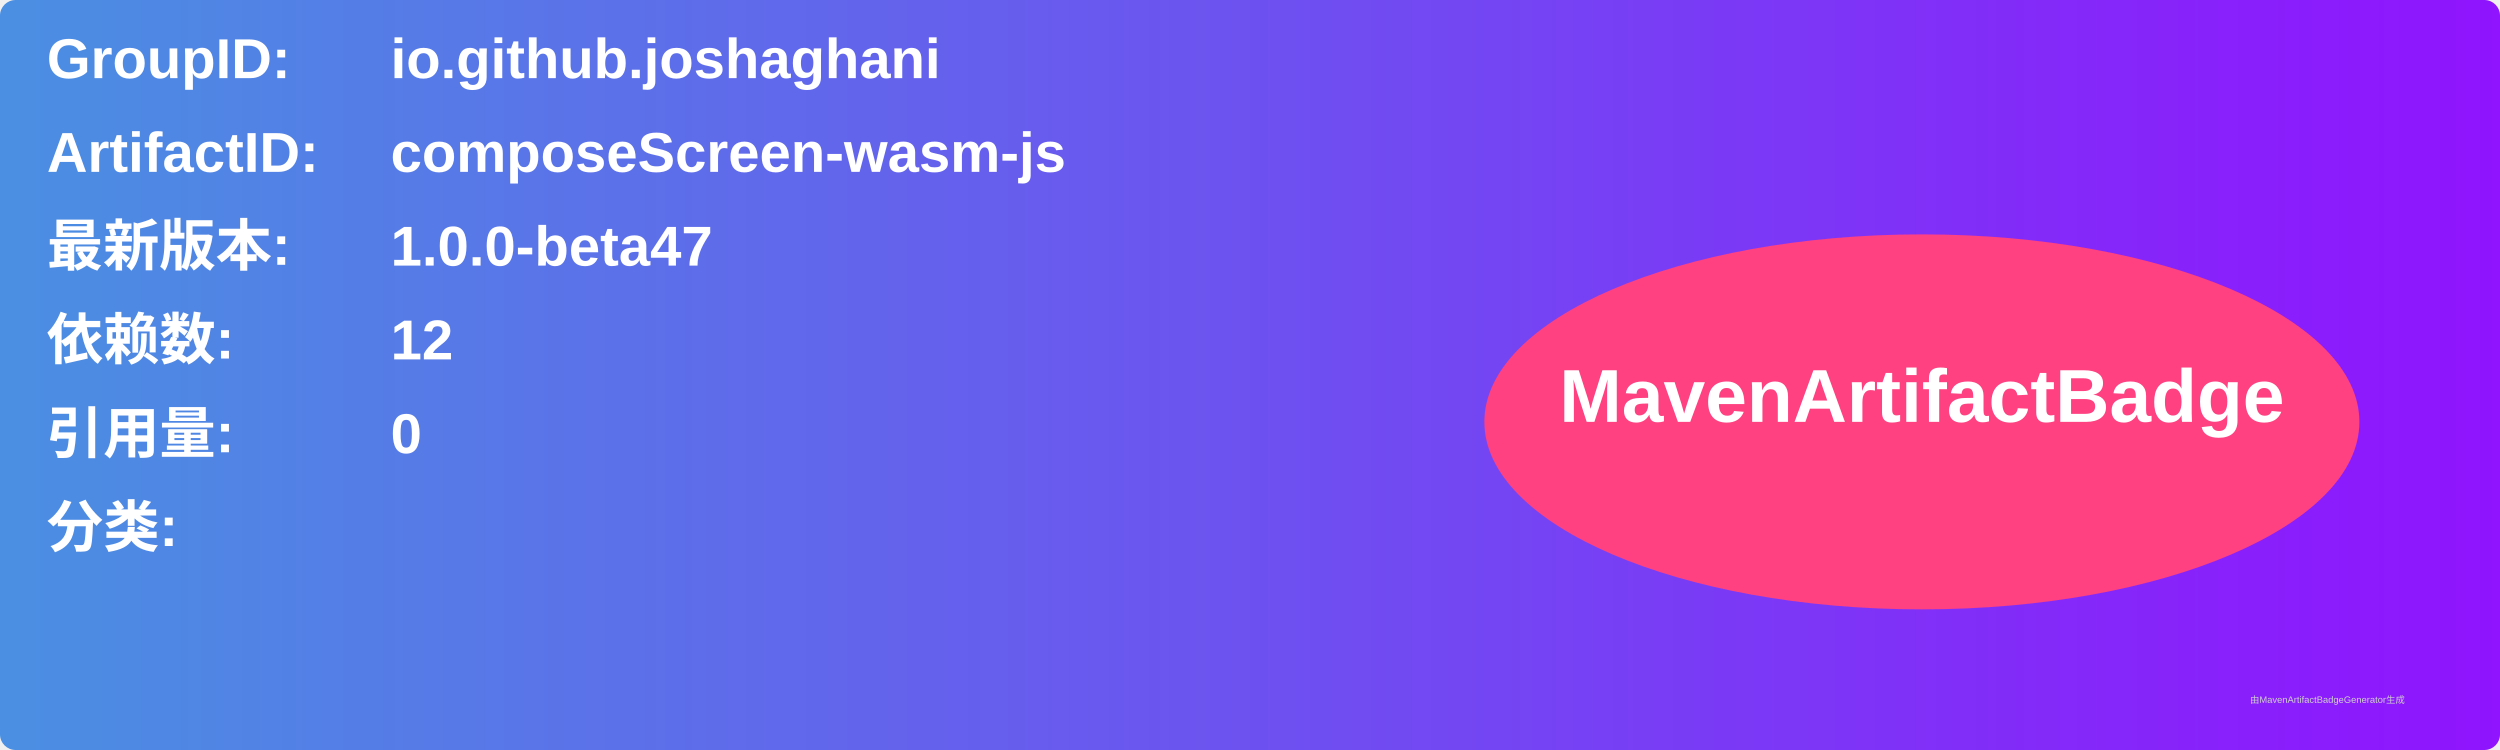
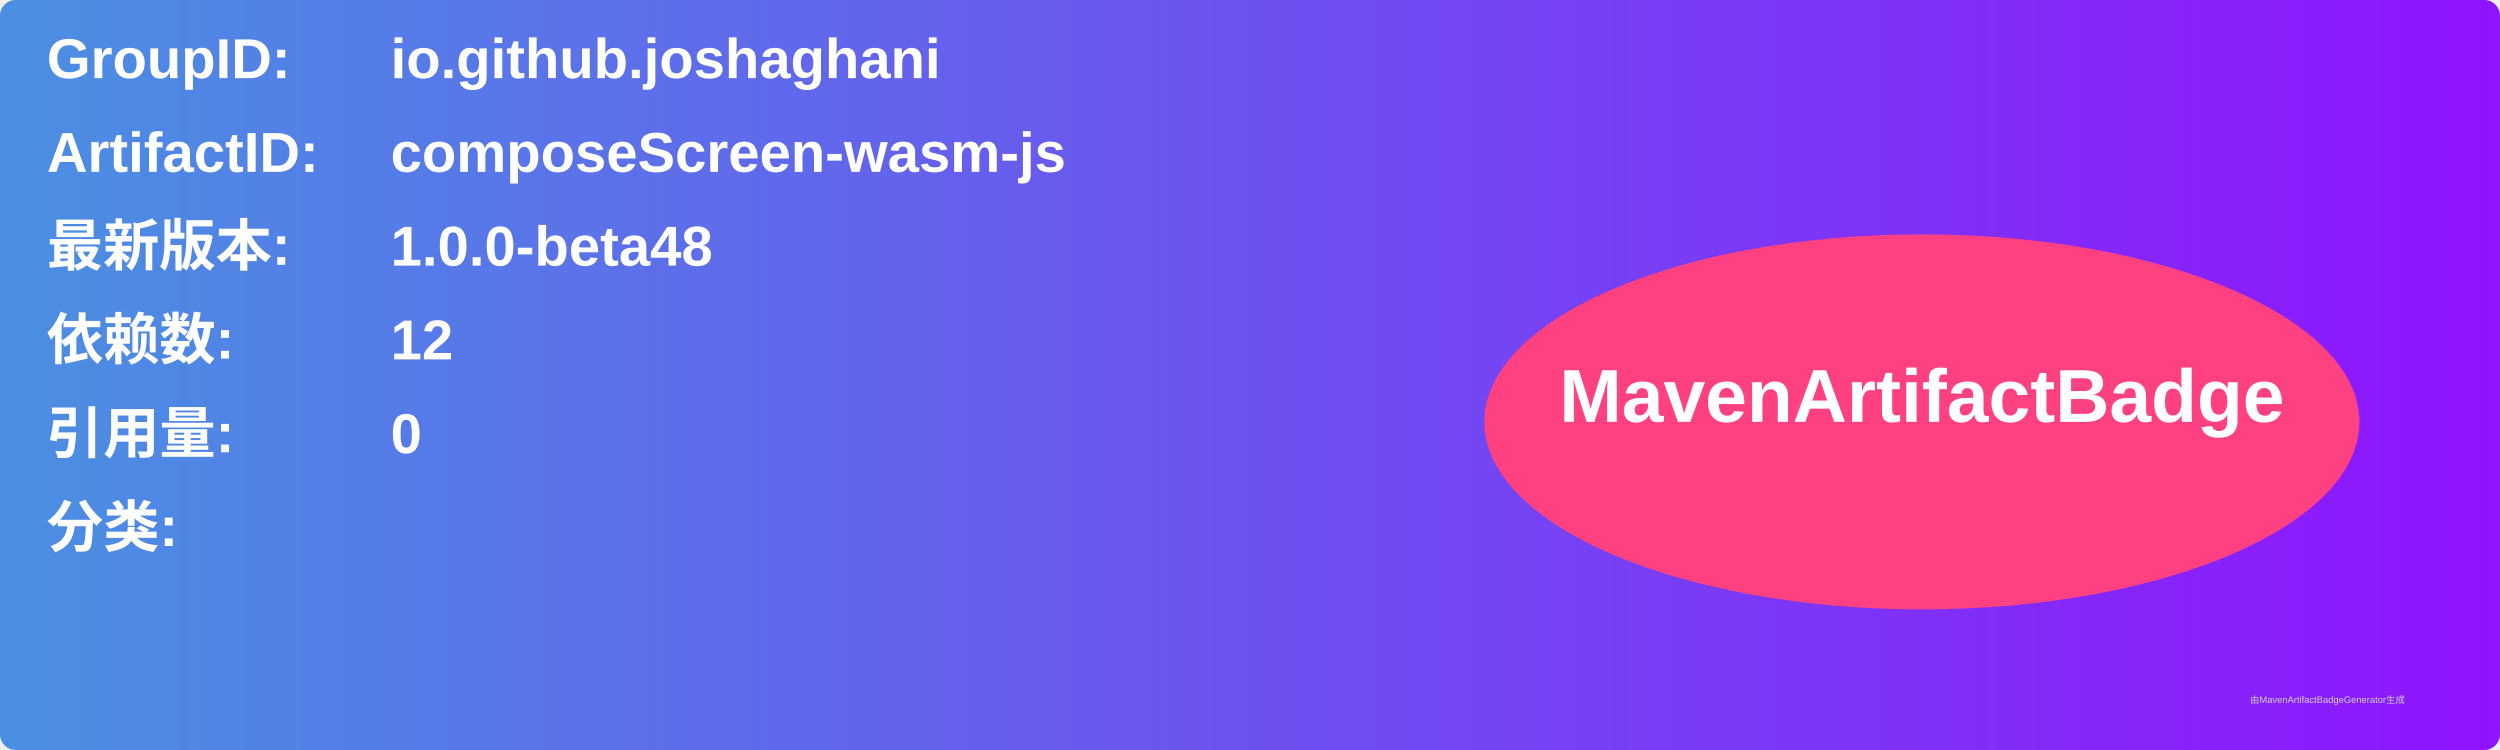
<svg xmlns="http://www.w3.org/2000/svg" width="800" height="240" viewBox="0 0 800 240">
  <linearGradient id="grad" x1="0%" y1="0%" x2="100%" y2="0%">
    <stop offset="0%" stop-color="#4a90e2" />
    <stop offset="100%" stop-color="#9013fe" />
  </linearGradient>
  <rect width="100%" height="100%" rx="5" ry="5" fill="url(#grad)" />
  <g transform="translate(15, 15)">
    <text x="0" y="10" font-family="Arial" font-size="18" fill="white" font-weight="bold" width="260">GroupID:</text>
    <text x="110" y="10" font-family="Arial" font-size="18" fill="white" font-weight="bold" width="460">io.github.joshaghani</text>
    <text x="0" y="40" font-family="Arial" font-size="18" fill="white" font-weight="bold" width="260">ArtifactID:</text>
    <text x="110" y="40" font-family="Arial" font-size="18" fill="white" font-weight="bold" width="460">composeScreen-wasm-js</text>
    <text x="0" y="70" font-family="Arial" font-size="18" fill="white" font-weight="bold">最新版本:</text>
    <text x="110" y="70" font-family="Arial" font-size="18" fill="white" font-weight="bold">
-       <tspan font-weight="bold">1.0.0-beta47</tspan>
+       <tspan font-weight="bold">1.0.0-beta48</tspan>
    </text>
    <text x="0" y="100" font-family="Arial" font-size="18" fill="white" font-weight="bold">依赖数: </text>
    <text x="110" y="100" font-family="Arial" font-size="18" fill="white">
      <tspan font-weight="bold">12</tspan>
    </text>
    <text x="0" y="130" font-family="Arial" font-size="18" fill="white" font-weight="bold">引用量: </text>
    <text x="110" y="130" font-family="Arial" font-size="18" fill="white">
      <tspan font-weight="bold">0</tspan>
    </text>
    <text x="0" y="160" font-family="Arial" font-size="18" fill="white" font-weight="bold">分类:</text>
    <text x="10" y="190" font-family="Arial" font-size="10" fill="white">
      <tspan font-weight="bold" />
    </text>
    <ellipse cx="600" cy="120" rx="140" ry="60" fill="#ff4081" />
    <text x="600" y="120" text-anchor="middle" font-family="Arial" font-size="24" fill="white" font-weight="bold">MavenArtifactBadge</text>
  </g>
  <text x="720" y="225" font-family="Arial" font-size="3" fill="#d0d0d0">由MavenArtifactBadgeGenerator生成</text>
</svg>
